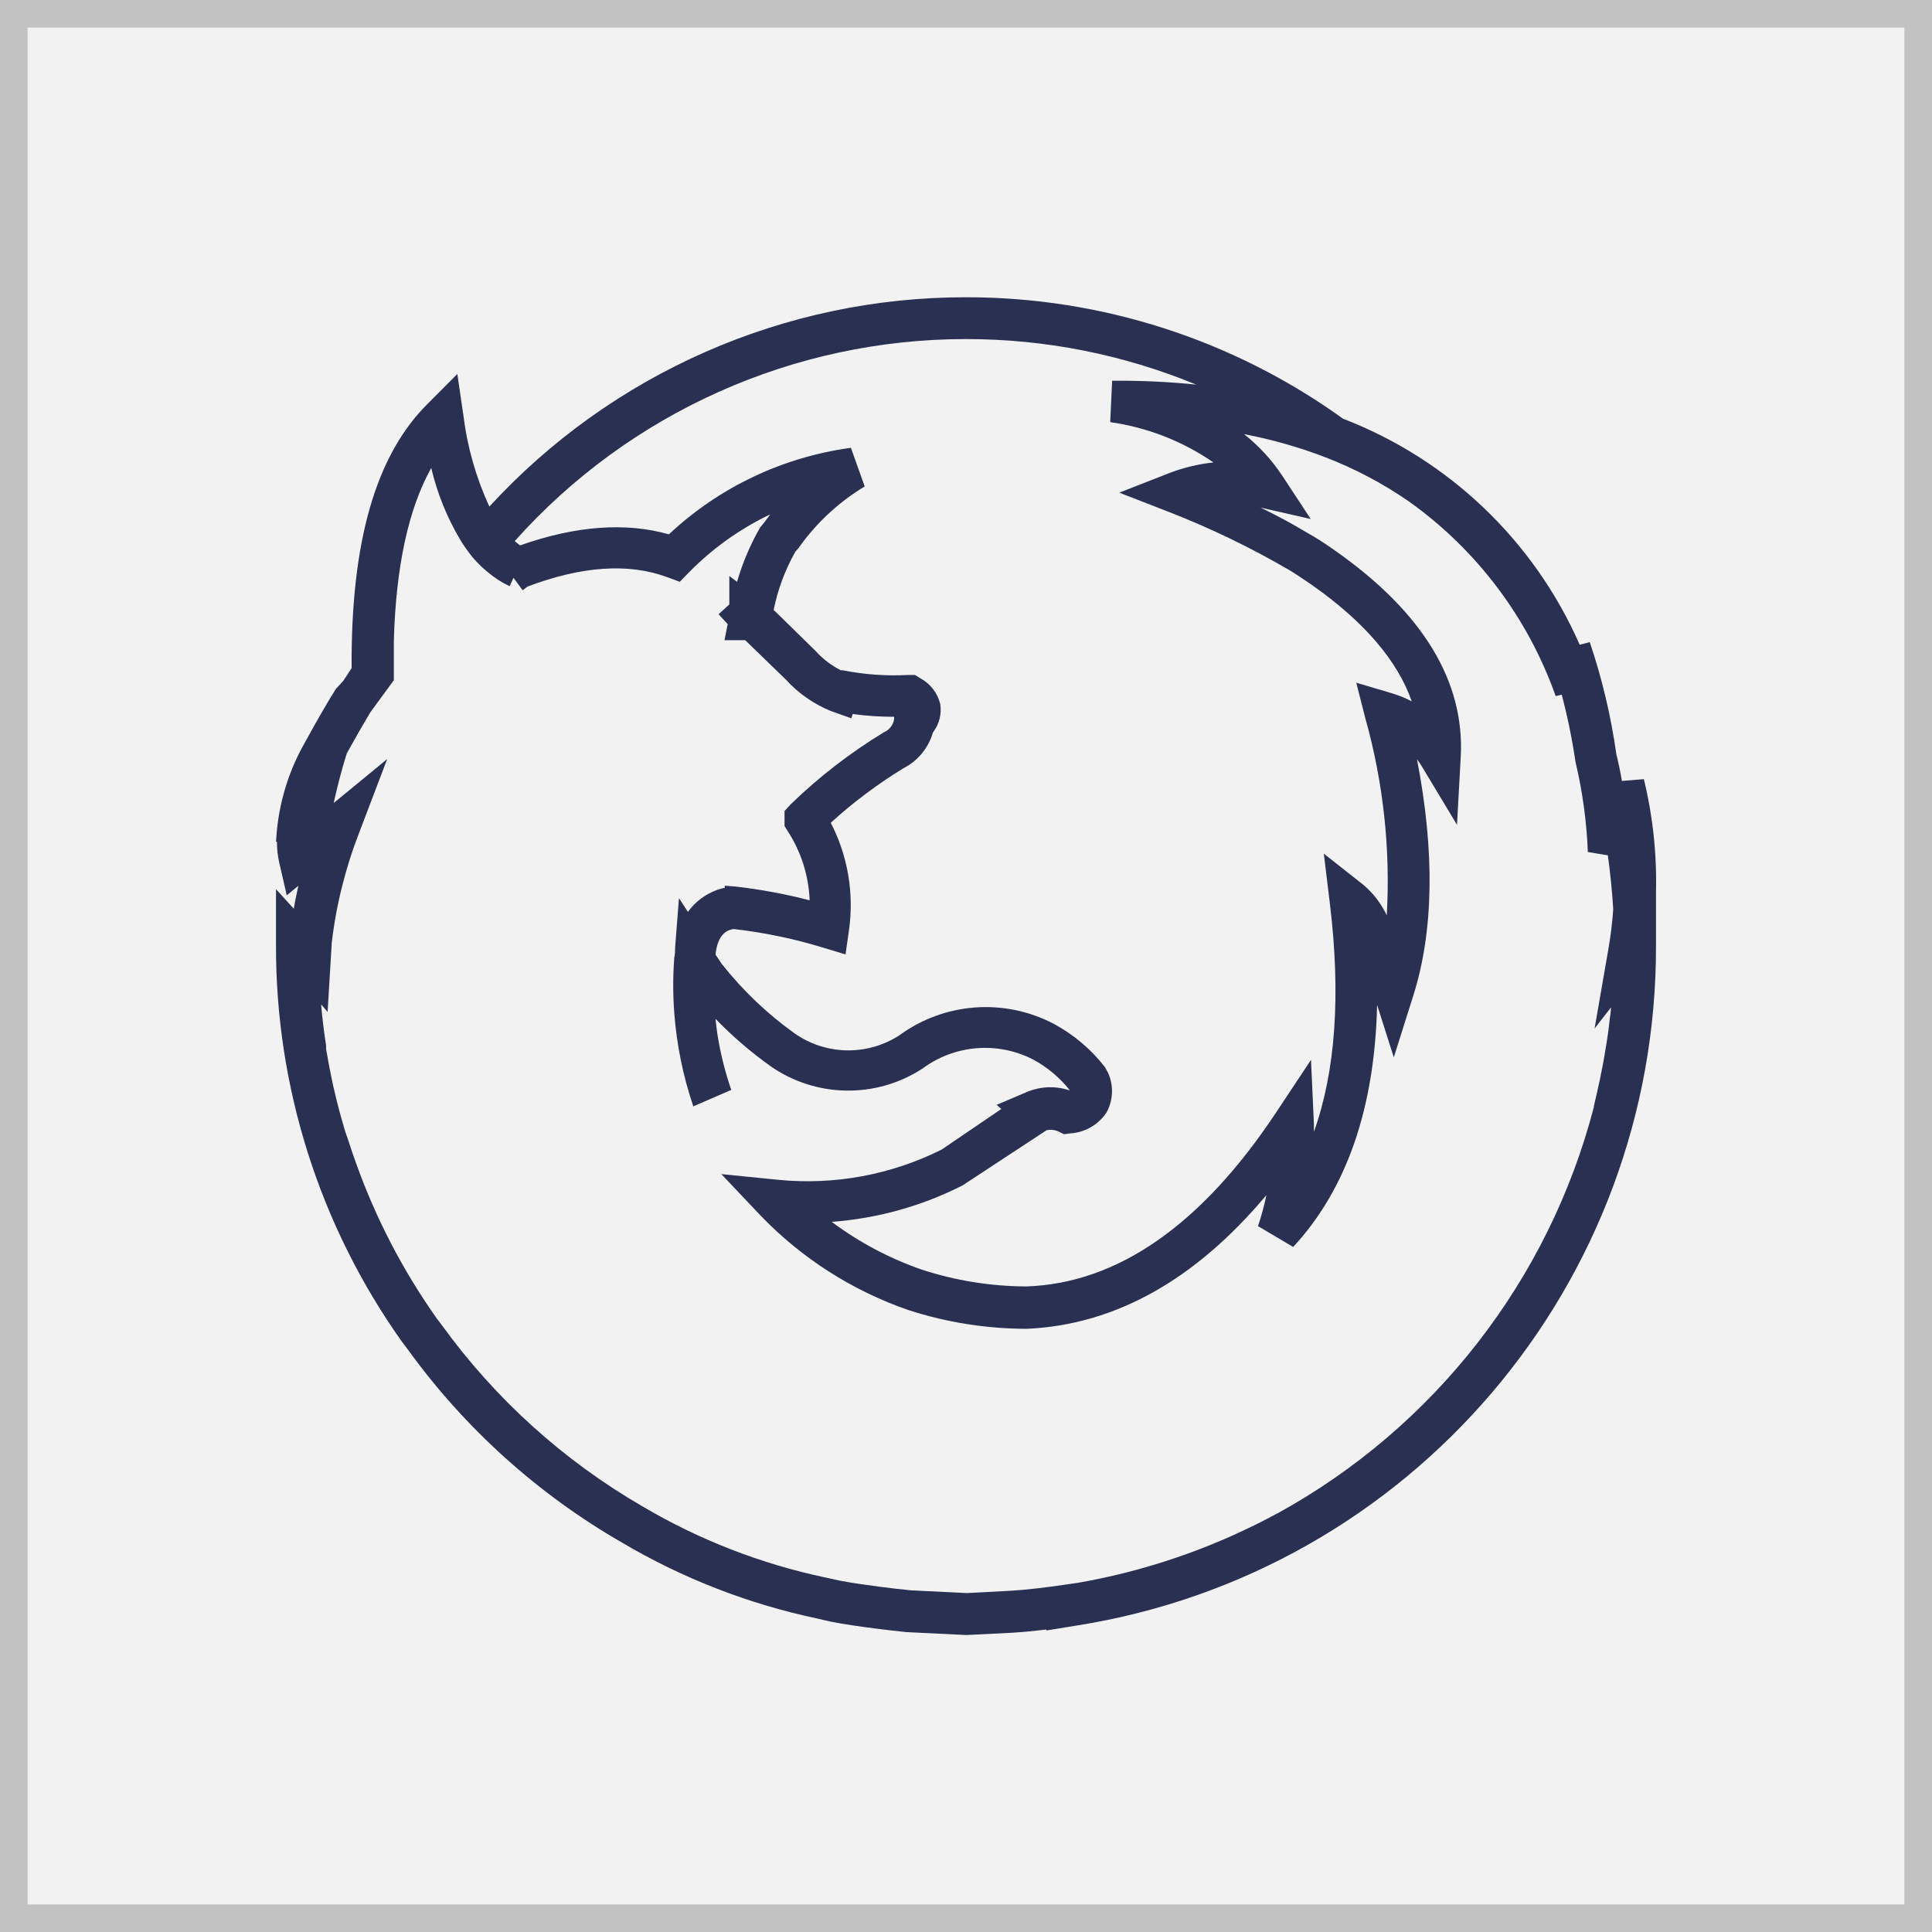
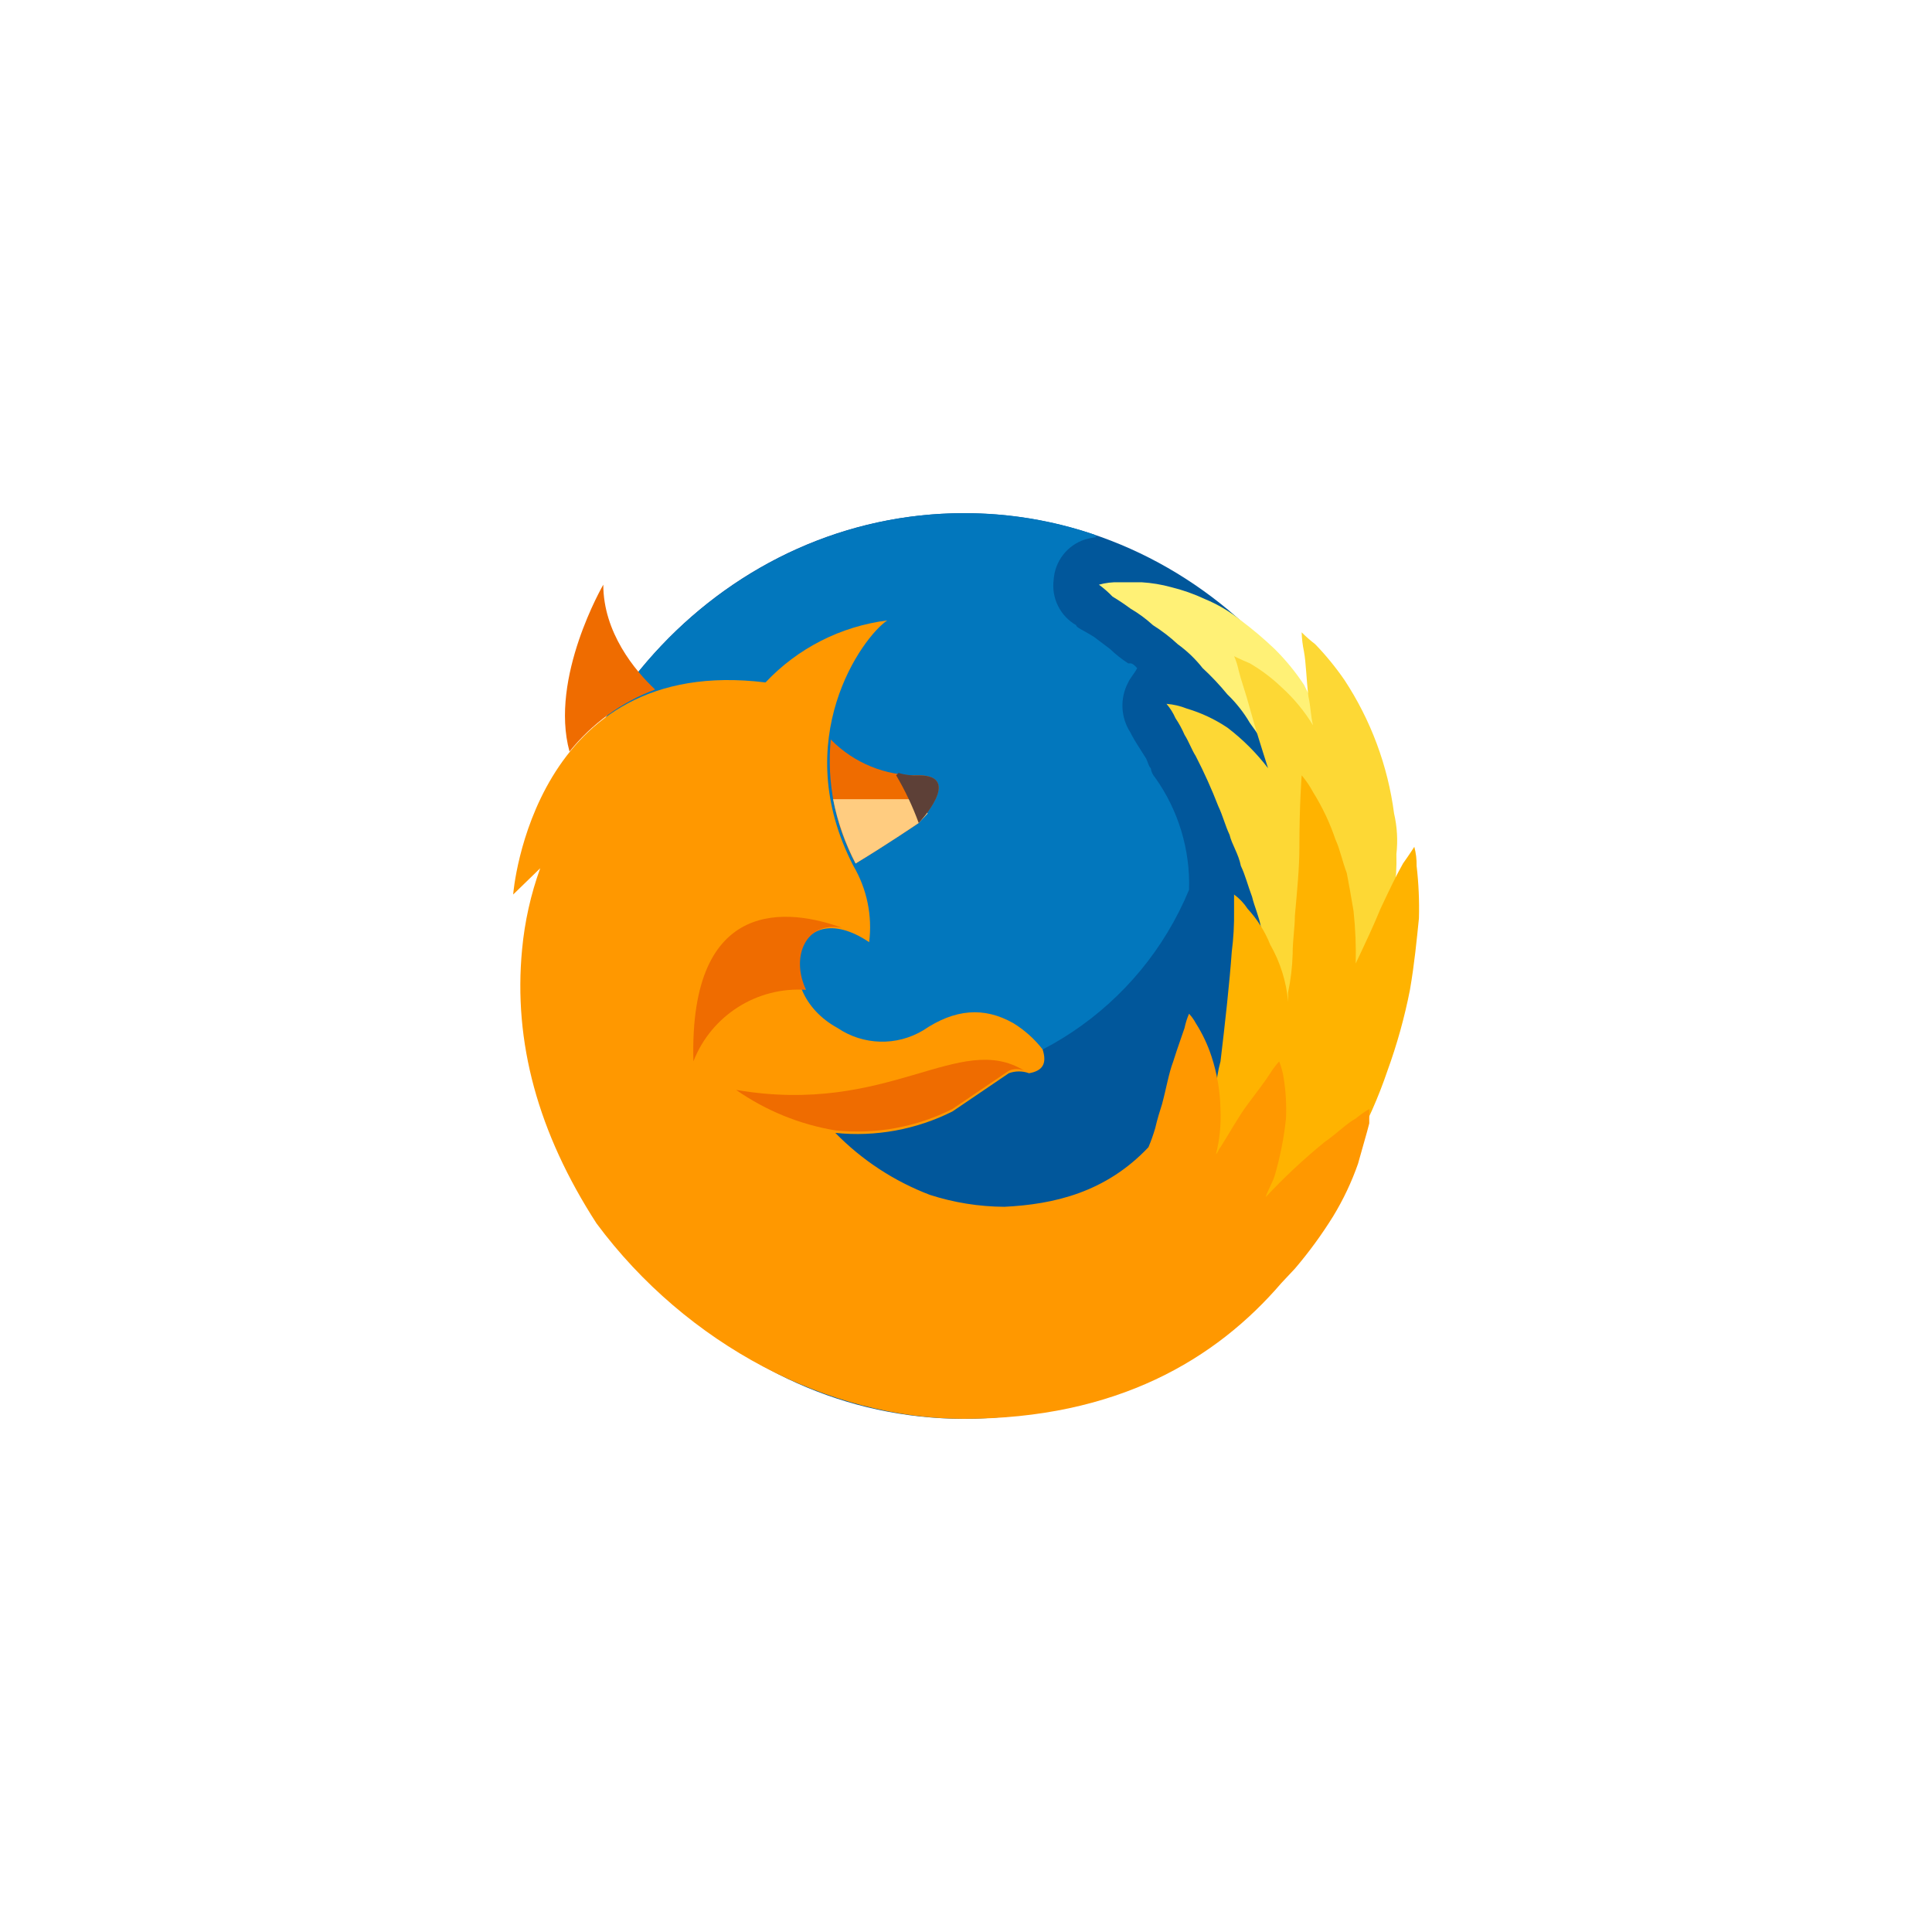
- <svg xmlns="http://www.w3.org/2000/svg" id="Layer_1" data-name="Layer 1" viewBox="0 0 140 140">
+ <svg xmlns="http://www.w3.org/2000/svg" id="Firefox" viewBox="13705 1168 128 128">
  <defs>
-     <style>.cls-1{fill:#f3f2f2;}.cls-2{fill:#c2c2c2;}.cls-3{fill:#2a3052;}</style>
+     <style>
+       .cls-1, .cls-12 {
+         fill: none;
+       }
+ 
+       .cls-1 {
+         stroke: #95989a;
+         opacity: 0;
+       }
+ 
+       .cls-2 {
+         fill: #01579b;
+       }
+ 
+       .cls-3 {
+         fill: #0277bd;
+       }
+ 
+       .cls-4 {
+         fill: #fff176;
+       }
+ 
+       .cls-5 {
+         fill: #fdd835;
+       }
+ 
+       .cls-6 {
+         fill: #ffb300;
+       }
+ 
+       .cls-7 {
+         fill: #ff9800;
+       }
+ 
+       .cls-8 {
+         fill: #ef6c00;
+       }
+ 
+       .cls-9 {
+         fill: #ffcc80;
+       }
+ 
+       .cls-10 {
+         fill: #5d4037;
+       }
+ 
+       .cls-11 {
+         stroke: none;
+       }
+     </style>
  </defs>
-   <rect class="cls-1" x="1" y="1" width="138" height="138" />
-   <path class="cls-2" d="M138,2V138H2V2H138m2-2H0V140H140Z" />
-   <path class="cls-3" d="M119.12,56.46l-1.59.13q-.17-1-.4-1.92a45.17,45.17,0,0,0-1.93-8.14l-.73.19A30.82,30.82,0,0,0,97.32,30.34,46.69,46.69,0,0,0,70,21.54h0A46.84,46.84,0,0,0,35.46,36.71a22.36,22.36,0,0,1-1.88-6.61l-.44-3L31,29.25c-3.77,3.73-5.58,10-5.52,19.17l-.6.91-.54.59c-.54.85-1.29,2.14-2.21,3.82a16,16,0,0,0-2.07,6.48L20,61l.07,0a6.52,6.52,0,0,0,.16,1.49l.55,2.39.84-.69c-.12.55-.24,1.1-.33,1.66L20,64.43v4.07a49.39,49.39,0,0,0,9.1,28.69l.49.65a49.79,49.79,0,0,0,15.48,13.94,46.84,46.84,0,0,0,14.13,5.5l1,.23c1,.2,2.1.35,3.17.49.79.1,1.58.2,2.33.27l4.33.21,3.39-.17c.75-.05,1.5-.12,2.4-.23v.07l2.16-.35A49.77,49.77,0,0,0,120,68.5V64.63A31.42,31.42,0,0,0,119.12,56.46Zm-26.55,53.2c-.4.22-.81.43-1.22.64l-.36.18c-.58.29-1.18.56-1.77.83a47.31,47.31,0,0,1-11.07,3.38l-.61.09c-1.9.28-3.08.41-4.26.49l-3.21.17-1.65-.08L66,115.24c-.75-.07-1.49-.16-2.25-.26-1-.13-2-.27-2.94-.45l-1-.22a43.87,43.87,0,0,1-13.25-5.15A47.05,47.05,0,0,1,32,96l-.35-.46a46.64,46.64,0,0,1-5.88-11.34c-.16-.45-.32-.9-.46-1.35S25,82,24.91,81.63c-.26-.88-.5-1.77-.7-2.67l-.07-.29c-.19-.88-.36-1.76-.51-2.65l0-.26q-.22-1.41-.35-2.84s0-.09,0-.13l.46.54.3-5a31.3,31.3,0,0,1,.77-4.18,31.63,31.63,0,0,1,1.19-3.74L28.06,55l-1.93,1.59-1.95,1.6c.27-1.22.58-2.42.95-3.6.64-1.15,1.19-2.11,1.69-2.95l1.72-2.35v-.46q0-1.25,0-2.42c.15-5.36,1.06-9.55,2.71-12.5a18.44,18.44,0,0,0,2.11,5.22,10.9,10.9,0,0,0,.9,1.27,8.44,8.44,0,0,0,1.11,1.08,7.21,7.21,0,0,0,1.56,1l.28-.61.66.9,0,0h0l.37-.27c3.92-1.48,7.32-1.71,10.1-.68l.92.34.68-.7a20.83,20.83,0,0,1,5.88-4.19l-.45.6-.3.37a18,18,0,0,0-1.66,3.92l-.56-.42V43.8l-.78.71.66.71-.23,1.17H54l2.93,2.84a9.06,9.06,0,0,0,3.24,2.28l1.52.54.1-.31a21.55,21.55,0,0,0,3,.2l0,.19a1.26,1.26,0,0,1-.75.94,38.17,38.17,0,0,0-6.73,5.2l-.46.5v1.09l.24.38a9.91,9.91,0,0,1,1.58,5,39.2,39.2,0,0,0-5.39-1l-.76-.06v.15a4.45,4.45,0,0,0-2.67,1.75l-.65-1-.28,3.59c0,.23,0,.48-.06.73h0a.13.13,0,0,0,0,0,26.37,26.37,0,0,0,0,4,27.39,27.39,0,0,0,1.36,6.71h0l0,.07,2.77-1.2h0a24,24,0,0,1-1-4c-.06-.38-.1-.77-.14-1.15a29,29,0,0,0,4,3.44,9.85,9.85,0,0,0,11,.16,7.61,7.61,0,0,1,8-.66A8.62,8.62,0,0,1,77.52,79l0,0-.06,0a4.35,4.35,0,0,0-3,.11l-2.24.95.34.3L68.24,83.3a21.72,21.72,0,0,1-11.88,2.19l-4.09-.41,2.84,3a27.2,27.2,0,0,0,10.71,6.85,27.89,27.89,0,0,0,8.6,1.36C80.79,96,86.6,92.77,91.77,86.6a20.14,20.14,0,0,1-.61,2.25l2.55,1.51c3.87-4.18,5.91-10.06,6.08-17.54L101,76.62l1.42-4.5c1.47-4.66,1.56-10.4.26-17.1a5.89,5.89,0,0,1,.36.53l2.54,4.22.27-4.92c.3-5.47-2.75-10.49-9.09-14.94l-.43-.3c-.44-.3-.88-.6-1.6-1q-1.66-1-3.39-1.83l3.64.83-2.07-3.15a13,13,0,0,0-2.76-3A34.35,34.35,0,0,1,96,33.12a29,29,0,0,1,6.1,3.22,29.36,29.36,0,0,1,10.63,14.1l.44-.1a44.76,44.76,0,0,1,1,4.89,33.73,33.73,0,0,1,.89,6.51l1.45.24c.18,1.29.31,2.59.39,3.91a28.58,28.58,0,0,1-.35,2.88l-1,5.76L116.74,73v0c0,.33-.08.65-.11,1s-.1.83-.16,1.24-.09.57-.14.86c-.08.48-.16,1-.26,1.43l-.12.62c-.14.66-.29,1.31-.45,2v.06A47.16,47.16,0,0,1,92.58,109.66ZM70,24.57a43.67,43.67,0,0,1,16.68,3.3,54.94,54.94,0,0,0-6.09-.28l-.14,3a17.49,17.49,0,0,1,7.48,2.92,12.61,12.61,0,0,0-3.17.76L81.11,35.7l3.65,1.42a61.74,61.74,0,0,1,8.65,4.18c.44.26.83.53,1.23.8l.43.29c3.78,2.66,6.2,5.48,7.23,8.43a8.63,8.63,0,0,0-1.46-.59l-2.56-.76.66,2.59a43.63,43.63,0,0,1,1.55,14.27,6.59,6.59,0,0,0-1.68-2.2l-2.88-2.27.44,3.64c.8,6.6.41,12.13-1.16,16.52,0-.2,0-.4,0-.6L95,76.8l-2.56,3.86C87.07,88.74,81,93,74.37,93.22A24.75,24.75,0,0,1,66.79,92a24.13,24.13,0,0,1-6.52-3.46,25,25,0,0,0,9.48-2.64l6.09-4a1.35,1.35,0,0,1,.85.09l.41.2.45-.06a3.4,3.4,0,0,0,2.63-1.51,3.22,3.22,0,0,0,.11-2.89l-.22-.4a11.71,11.71,0,0,0-3.73-3.15,10.61,10.61,0,0,0-11.18.85,6.79,6.79,0,0,1-7.57-.14,25.93,25.93,0,0,1-5.31-5.07l-.43-.65c.16-1.48.81-1.76,1.3-1.85a35.83,35.83,0,0,1,6.43,1.33l1.69.51.25-1.75a13,13,0,0,0-1.32-7.79,34.84,34.84,0,0,1,5.25-3.94,4.22,4.22,0,0,0,2.15-2.59l.06-.09A2.67,2.67,0,0,0,68.13,51a2.9,2.9,0,0,0-1.42-1.84l-.41-.25-.48,0a19.14,19.14,0,0,1-4.76-.34l-.13,0a6.25,6.25,0,0,1-1.83-1.4l-2.93-2.87-.11-.09a14.31,14.31,0,0,1,1.58-4.24l.22-.25a15.91,15.91,0,0,1,4.8-4.47l-1-2.8a24,24,0,0,0-13.19,6.27c-3.14-.89-6.76-.62-10.78.8a4.71,4.71,0,0,1-.39-.31A43.83,43.83,0,0,1,70,24.57Z" />
+   <g id="Group_694" data-name="Group 694" transform="translate(13996 -210)">
+     <g id="Group_140" data-name="Group 140">
+       <g id="Group_139" data-name="Group 139" transform="translate(-255 -185)">
+         <g id="Group_129" data-name="Group 129" transform="translate(-1135 609)">
+           <g id="Group_83" data-name="Group 83" transform="translate(452 14)">
+             <g id="Group_74" data-name="Group 74" transform="translate(-532 466)">
+               <g id="Group_61" data-name="Group 61" transform="translate(698 -34)">
+                 <g id="Rectangle_142" data-name="Rectangle 142" class="cls-1" transform="translate(481 508)">
+                   <rect class="cls-11" width="128" height="128" />
+                   <rect class="cls-12" x="0.5" y="0.5" width="127" height="127" />
+                 </g>
+               </g>
+             </g>
+             <g id="Group_75" data-name="Group 75" transform="translate(-532 466)">
+               <g id="Group_61-2" data-name="Group 61" transform="translate(698 -34)">
+                 <g id="Rectangle_142-2" data-name="Rectangle 142" class="cls-1" transform="translate(481 508)">
+                   <rect class="cls-11" width="128" height="128" />
+                   <rect class="cls-12" x="0.5" y="0.5" width="127" height="127" />
+                 </g>
+               </g>
+             </g>
+           </g>
+         </g>
+       </g>
+     </g>
+   </g>
+   <g id="icons8-Firefox" transform="translate(13735 1197)">
+     <path id="Path_3007" data-name="Path 3007" class="cls-2" d="M61.718,35c0,16.567-12.7,30-28.359,30S5,51.567,5,35,17.7,5,33.359,5,61.718,18.433,61.718,35Z" transform="translate(0.493 0)" />
+     <path id="Path_3008" data-name="Path 3008" class="cls-3" d="M47.3,29.949a12.156,12.156,0,0,0-2.239-7.42,1.215,1.215,0,0,1-.3-.635c-.152-.154-.152-.315-.3-.629l-.3-.475-.3-.475c-.3-.475-.449-.789-.449-.789a3.274,3.274,0,0,1-.146-3.312c.146-.321.449-.635.595-.95-.146-.16-.3-.315-.449-.315h-.146a8.227,8.227,0,0,1-1.2-.95l-1.044-.789c-.746-.475-1.2-.629-1.2-.789a3.016,3.016,0,0,1-1.493-3,3.008,3.008,0,0,1,2.087-2.683,6.224,6.224,0,0,1,.746-.16l-.146-.16A26.38,26.38,0,0,0,32.374,5C21.331,5,11.629,11.791,7,21.579v.789A20.725,20.725,0,0,0,27.9,42.895,20.958,20.958,0,0,0,47.3,29.949Z" transform="translate(1.478 0)" />
+     <path id="Path_3009" data-name="Path 3009" class="cls-4" d="M30,8.059a4.384,4.384,0,0,1,1.341-.16h1.493a9.585,9.585,0,0,1,1.942.321,11.987,11.987,0,0,1,2.239.789,9.554,9.554,0,0,1,2.39,1.419,24.349,24.349,0,0,1,2.239,1.894,14.892,14.892,0,0,1,1.942,2.368c.443.95,1.044,1.739,1.493,2.683a22.722,22.722,0,0,1,1.044,2.843,22.182,22.182,0,0,1,.595,2.683,14.224,14.224,0,0,1,.152,2.368v1.11a2.062,2.062,0,0,1-.152.944c0,.635-.146,1.1-.146,1.579a4.553,4.553,0,0,1-.152,1.264,7.76,7.76,0,0,1-.595-1.264,6.346,6.346,0,0,1-.6-1.419,15.6,15.6,0,0,0-.746-1.739c-.3-.629-.595-1.264-.892-2.054-.3-.629-.746-1.419-1.049-2.208a16.356,16.356,0,0,0-1.189-2.208A22.844,22.844,0,0,0,40,17.218a8.763,8.763,0,0,0-1.493-1.894,17.305,17.305,0,0,0-1.638-1.739,8.2,8.2,0,0,0-1.644-1.579,10.986,10.986,0,0,0-1.644-1.264,8.691,8.691,0,0,0-1.493-1.1A14.035,14.035,0,0,0,30.9,8.848,6.61,6.61,0,0,0,30,8.059Z" transform="translate(12.807 1.678)" />
+     <path id="Path_3010" data-name="Path 3010" class="cls-5" d="M48.077,22a21.065,21.065,0,0,0-3.288-8.845,18.594,18.594,0,0,0-1.936-2.368,9.211,9.211,0,0,1-.9-.789,7.446,7.446,0,0,0,.152,1.264c.146.789.146,1.733.3,3,.146.635.146,1.264.3,1.894a11.308,11.308,0,0,0-2.087-2.523,11.235,11.235,0,0,0-2.093-1.579c-.746-.315-1.044-.475-1.044-.475a4.968,4.968,0,0,1,.3.95c.152.629.449,1.419.746,2.523s.746,2.529,1.2,3.947a14.3,14.3,0,0,0-2.688-2.683,9.8,9.8,0,0,0-2.688-1.264A4.584,4.584,0,0,0,33,14.737a3.876,3.876,0,0,1,.595.95,6.837,6.837,0,0,1,.6,1.1c.3.475.449.944.746,1.419a34.1,34.1,0,0,1,1.493,3.318c.3.629.449,1.264.746,1.894.146.629.595,1.264.746,2.054.3.629.449,1.264.746,2.054.146.629.449,1.258.595,2.048.152.635.449,1.264.6,1.9a5.813,5.813,0,0,0,.595,1.733c.449,1.1.746,2.054,1.044,2.683s.449.95.449.95.152-.315.449-1.1a3.167,3.167,0,0,0,.3-1.264,5.9,5.9,0,0,0,.3-1.739c0-.469.152-.944.152-1.419a6.176,6.176,0,0,0,.3.789s.152-.315.449-.95a8.541,8.541,0,0,0,.449-1.1V29.9a2.887,2.887,0,0,0,.146,1.1c0,.629.152,1.1.152,1.579V34a4.723,4.723,0,0,0,.146,1.264,8.507,8.507,0,0,0,.746-.95c.152-.315.449-.629.746-1.1a13.739,13.739,0,0,0,.746-1.579,8.036,8.036,0,0,0,.6-2.054c.146-.789.3-1.579.449-2.368a14.653,14.653,0,0,0,.146-2.523A7.919,7.919,0,0,0,48.077,22Z" transform="translate(14.284 2.895)" />
+     <path id="Path_3011" data-name="Path 3011" class="cls-6" d="M49.077,22a4.553,4.553,0,0,0-.152-1.264s-.3.475-.746,1.1c-.449.789-.9,1.739-1.493,3-.449,1.1-1.044,2.368-1.644,3.627A26.475,26.475,0,0,0,44.9,25c-.152-.944-.3-1.733-.449-2.523-.3-.789-.449-1.579-.746-2.214A14.954,14.954,0,0,0,42.209,17.1a6.266,6.266,0,0,0-.746-1.1s-.152,1.894-.152,4.737c0,1.419-.146,2.843-.3,4.576,0,.789-.146,1.579-.146,2.529a14.393,14.393,0,0,1-.3,2.529V31a9.278,9.278,0,0,0-1.189-3.787,7.651,7.651,0,0,0-1.493-2.368,3.693,3.693,0,0,0-.9-.95V25a18.955,18.955,0,0,1-.152,2.683c-.146,2.054-.443,4.737-.746,7.266a8.531,8.531,0,0,0-.3,1.894,8.587,8.587,0,0,0-.3,1.894c-.152.635-.3,1.264-.449,1.739a7.472,7.472,0,0,0-.3,1.579c-.152.475-.152,1.1-.3,1.419-.152.475-.152.789-.3,1.264A7.446,7.446,0,0,0,34,46a7.446,7.446,0,0,0,.9-.629,10.562,10.562,0,0,0,2.087-1.9c.3-.469.746-.944,1.2-1.579.3-.629.746-1.1,1.044-1.733,0,.475-.152.944-.152,1.419-.146.475-.146,1.1-.3,1.425a5.353,5.353,0,0,0-.3,1.419c.152-.16.595,0,1.044.16a.576.576,0,0,1-.146.315c-.152.475-.3.944-.449,1.419-.3.789-.449,1.264-.449,1.264a4.148,4.148,0,0,0,1.044-.629c.3-.321.746-.475,1.2-.95a5.764,5.764,0,0,0,1.341-1.419c.449-.475.9-1.11,1.493-1.739.449-.629.9-1.419,1.347-2.208a30.825,30.825,0,0,0,2.239-5.058,35.939,35.939,0,0,0,1.493-5.366c.3-1.739.449-3.318.595-4.737A24.1,24.1,0,0,0,49.077,22Z" transform="translate(14.777 6.368)" />
+     <path id="Path_3012" data-name="Path 3012" class="cls-7" d="M59.82,42.5c-.595.321-1.189.95-2.087,1.579a39.378,39.378,0,0,0-3.883,3.633c.152-.475.449-.944.6-1.419A21.5,21.5,0,0,0,55.2,42.5a13.351,13.351,0,0,0-.152-2.683,4.911,4.911,0,0,0-.3-1.1,5.552,5.552,0,0,0-.595.789c-.3.475-.9,1.264-1.493,2.054s-1.2,1.894-1.8,2.843c-.146.154-.146.315-.3.469a10.256,10.256,0,0,0,.3-3A11.943,11.943,0,0,0,50.27,38.4a9.733,9.733,0,0,0-1.044-2.214,3,3,0,0,0-.449-.629,4.968,4.968,0,0,0-.3.95c-.152.469-.449,1.258-.746,2.208-.3.789-.449,1.739-.746,2.843-.152.475-.3.944-.449,1.579a11.564,11.564,0,0,1-.449,1.264c-2.834,3-6.268,3.787-9.55,3.947a16.353,16.353,0,0,1-4.927-.789,17.413,17.413,0,0,1-6.268-4.108,14.076,14.076,0,0,0,7.76-1.419L36.836,39.5a1.929,1.929,0,0,1,1.341,0c.9-.16,1.2-.629.9-1.579a7.281,7.281,0,0,0-1.942-1.739c-1.942-1.1-3.877-.944-5.97.475a5.277,5.277,0,0,1-5.673-.154c-4.623-2.529-2.834-9,2.093-5.687a8.012,8.012,0,0,0-1.044-5.051c-4.332-8.37.595-15.16,2.239-16.264a13.379,13.379,0,0,0-8.063,4.108C5.341,11.708,4,27.5,4,27.658l1.79-1.739a21.751,21.751,0,0,0-1.2,5.372C4,37.446,5.644,43.447,9.521,49.449,15.492,57.5,24.9,62.395,33.851,62.395c10.151,0,16.716-3.947,21.048-9,.3-.315.595-.635.892-.95a28.442,28.442,0,0,0,2.536-3.472A18.348,18.348,0,0,0,59.971,45.5c.3-1.1.595-2.054.746-2.683v-.95A7.447,7.447,0,0,0,59.82,42.5Z" transform="translate(0 2.605)" />
+     <path id="Path_3013" data-name="Path 3013" class="cls-8" d="M14.808,39.579c-.3-11.053,6.419-10.1,9.853-8.845-2.39-.469-3.434,1.9-2.39,4.108A7.473,7.473,0,0,0,14.808,39.579Zm9.4,4.576a14.022,14.022,0,0,0,7.76-1.419L35.7,40.208a1.235,1.235,0,0,1,1.044,0c-4.326-2.683-8.955,3-19.106,1.264A16.119,16.119,0,0,0,24.213,44.155Zm-.3-25.892a14.466,14.466,0,0,0,1.638,8.209c2.093-1.264,4.18-2.683,4.18-2.683s2.985-3.158,0-3.158A7.912,7.912,0,0,1,23.915,18.263ZM12.272,14.945C10.925,13.687,8.838,11.158,8.838,8c0,0-3.58,6.155-2.239,11.053A13.244,13.244,0,0,1,12.272,14.945Z" transform="translate(1.132 1.737)" />
+     <path id="Path_3014" data-name="Path 3014" class="cls-9" d="M19.692,21.262c2.093-1.264,4.18-2.683,4.18-2.683l.595-.629L23.872,17H18.2A16.112,16.112,0,0,0,19.692,21.262Z" transform="translate(6.994 6.947)" />
+     <path id="Path_3015" data-name="Path 3015" class="cls-10" d="M22.493,16.059a3.832,3.832,0,0,1-1.341-.16l-.152.16a18.912,18.912,0,0,1,1.493,3.158S25.478,16.059,22.493,16.059Z" transform="translate(8.374 6.31)" />
+   </g>
</svg>
